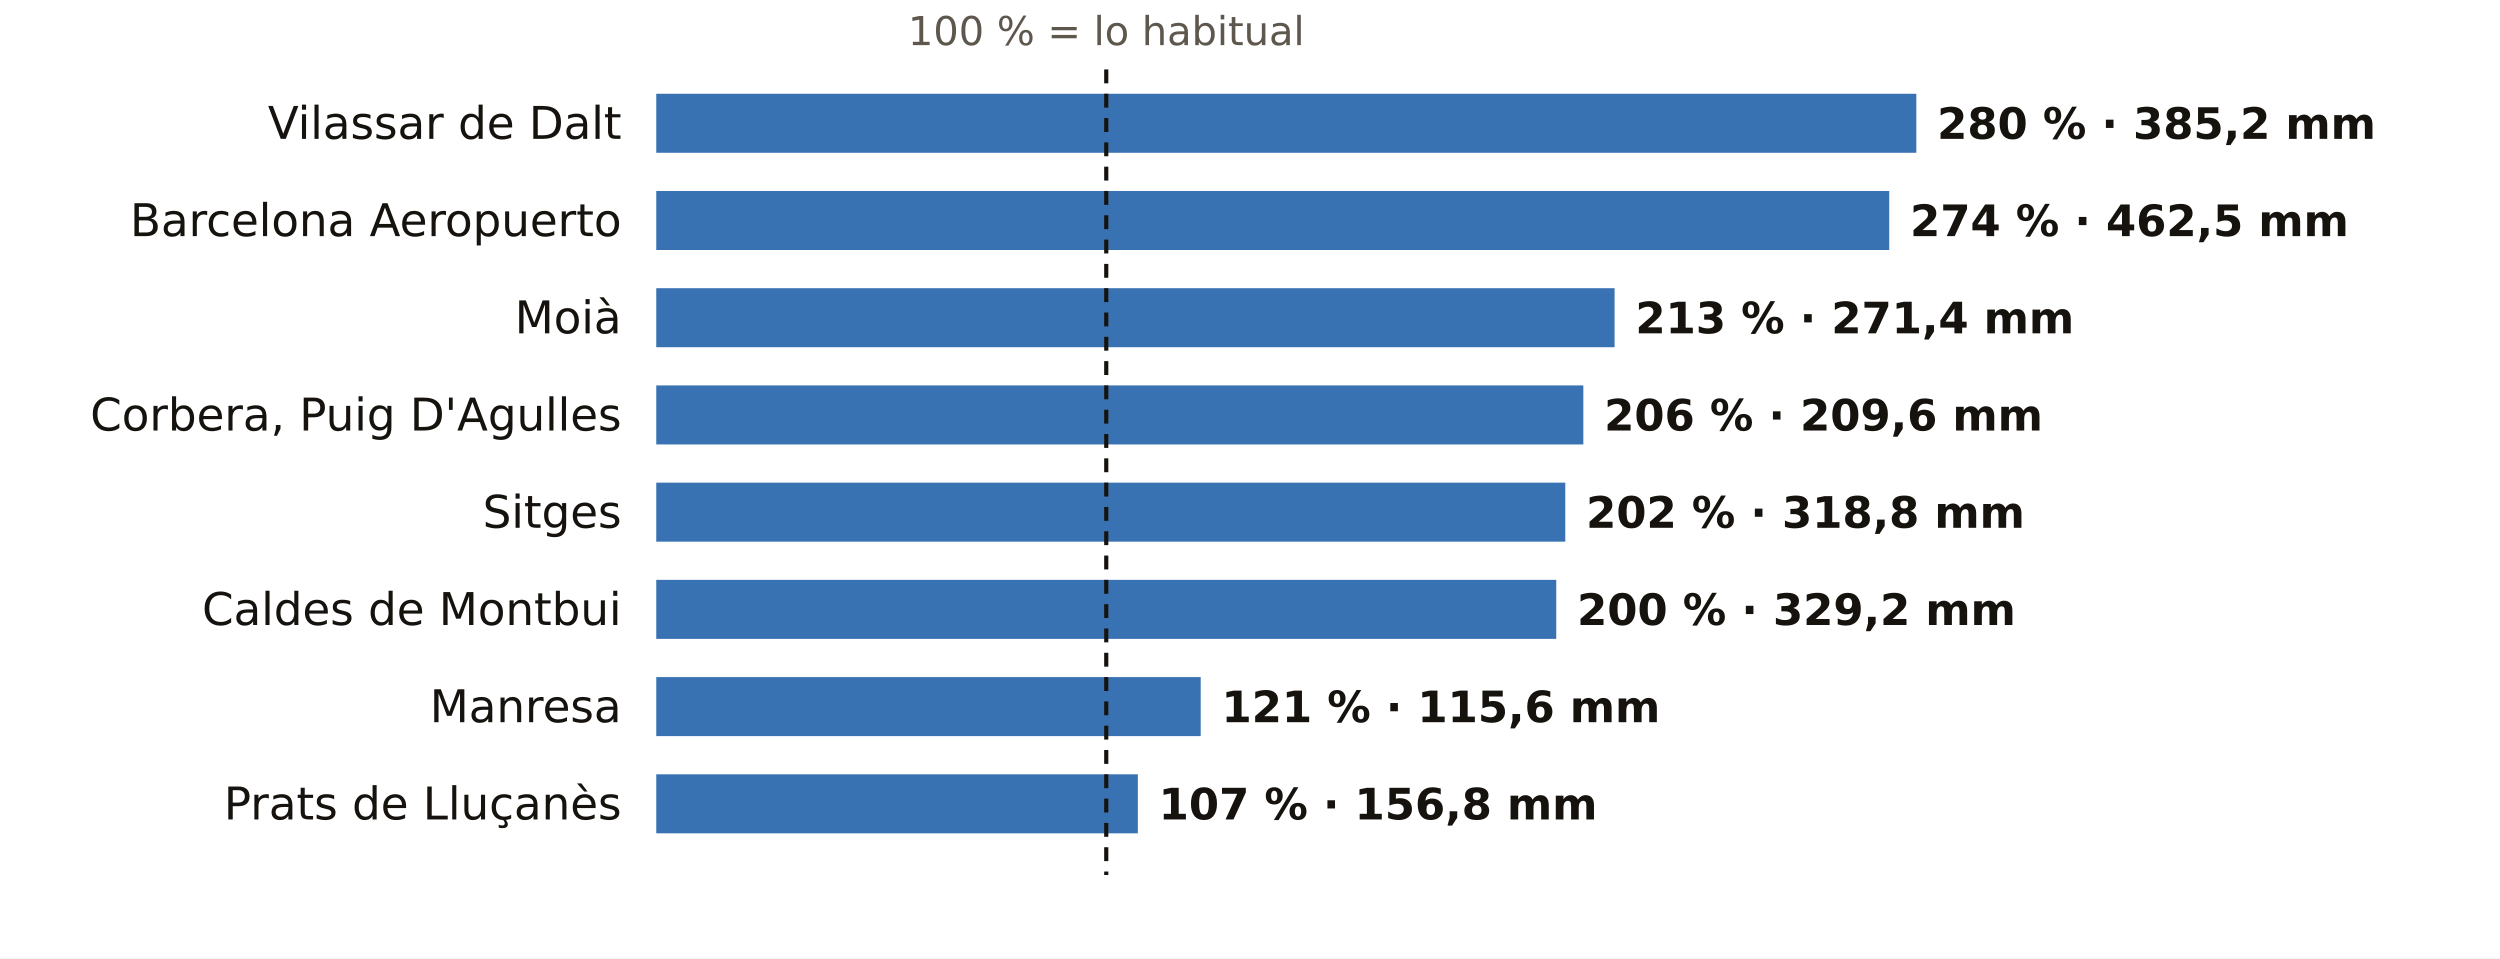
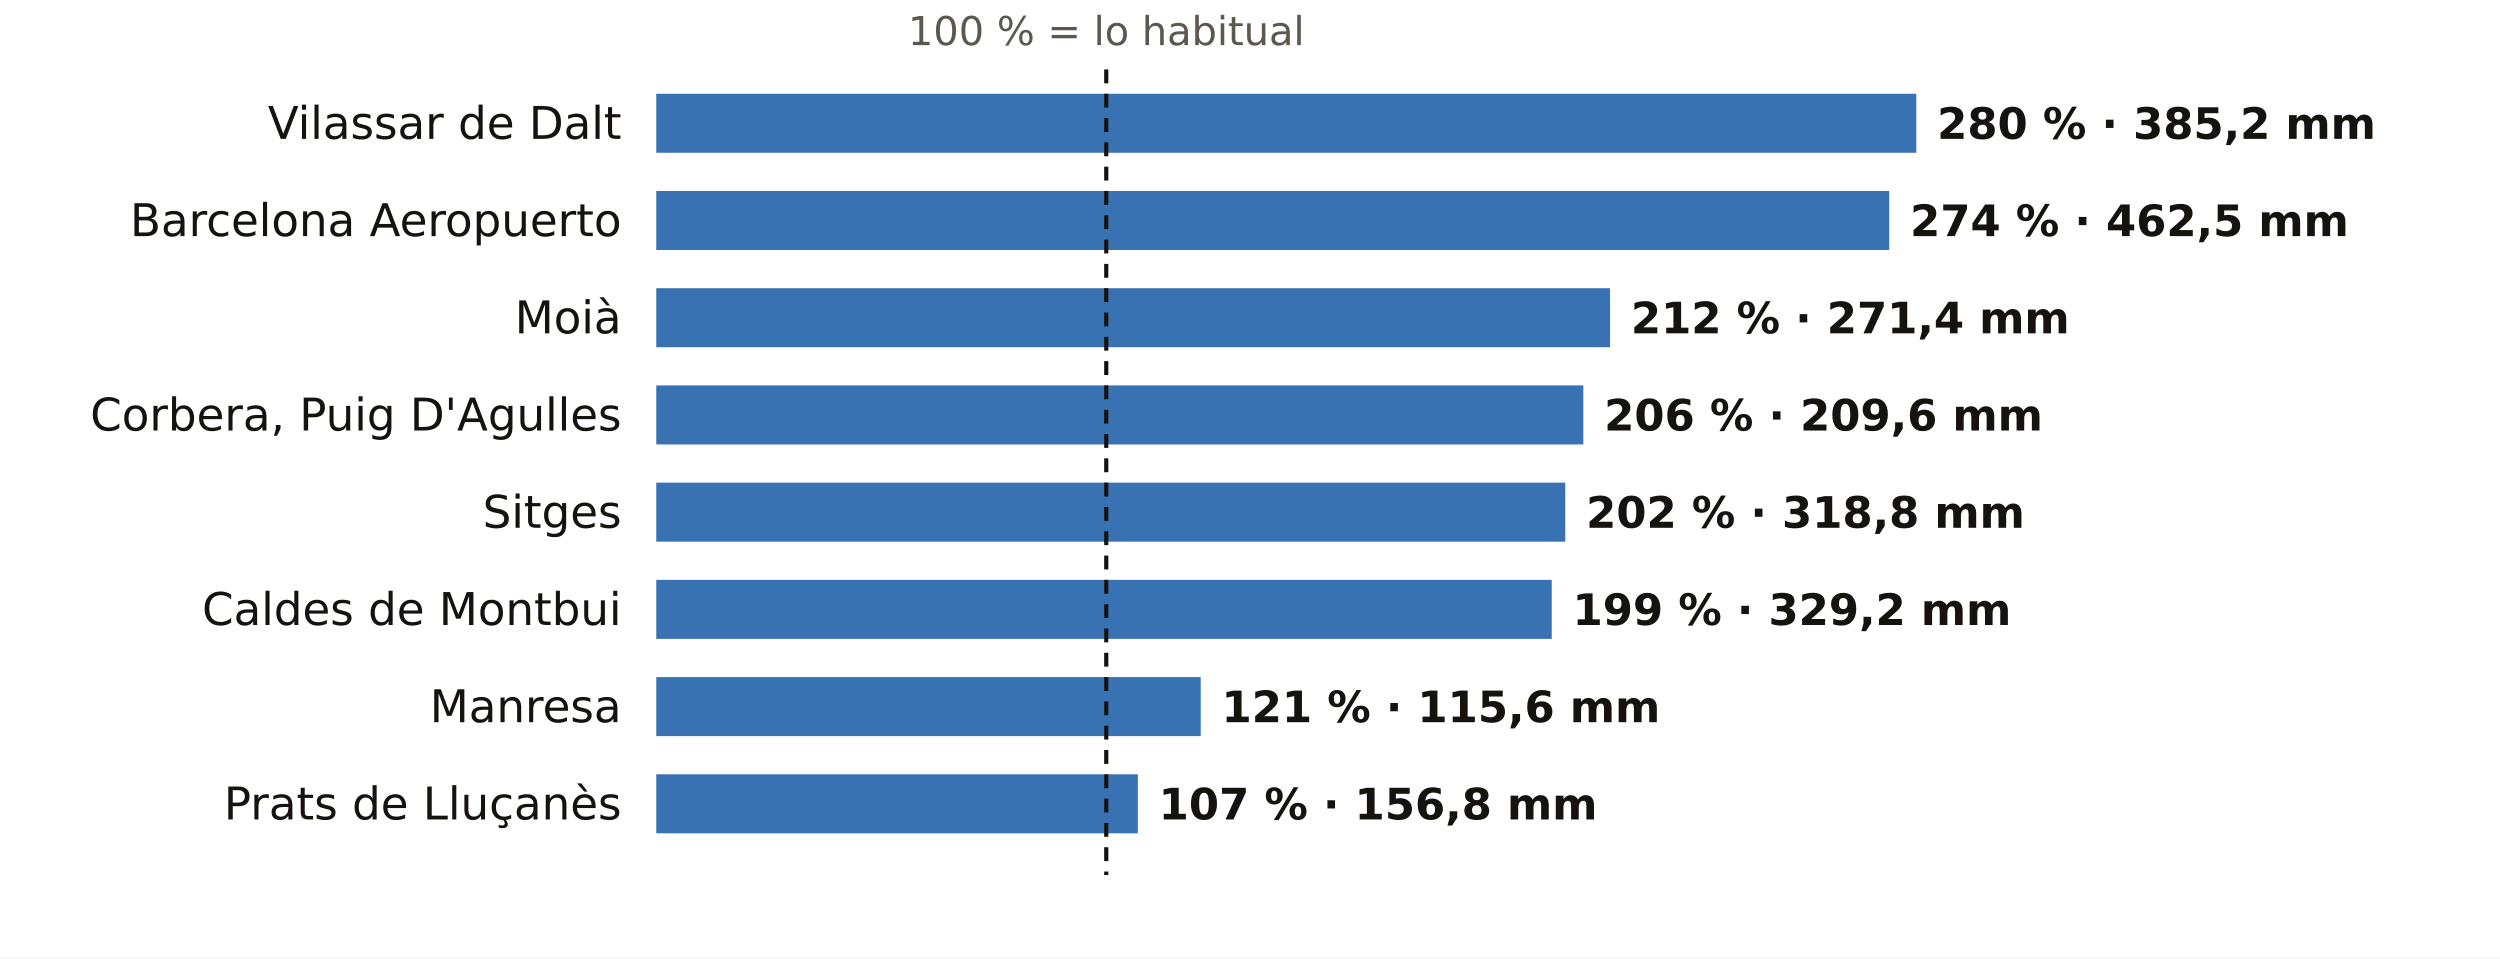
<svg xmlns="http://www.w3.org/2000/svg" viewBox="0 0 720 276" width="720" height="276" role="img" aria-label="El otoño en los pluviómetros de AEMET de Barcelona: % de lo habitual">
  <rect width="720" height="276" fill="#FFFFFF" />
  <text x="318.6" y="13.0" font-size="11.5" fill="#5E574E" text-anchor="middle" font-weight="400" font-family="Public Sans, DejaVu Sans, Arial, sans-serif">100 % = lo habitual</text>
  <text x="179.0" y="40.0" font-size="13" fill="#16130F" text-anchor="end" font-weight="500" font-family="Public Sans, DejaVu Sans, Arial, sans-serif">Vilassar de Dalt</text>
  <rect x="189" y="27" width="362.9" height="17" fill="#1F5FA8" opacity="0.88" />
  <text x="557.9" y="40.0" font-size="12.5" fill="#16130F" text-anchor="start" font-weight="600" font-family="Public Sans, DejaVu Sans, Arial, sans-serif">280 % · 385,2 mm</text>
  <text x="179.0" y="68.0" font-size="13" fill="#16130F" text-anchor="end" font-weight="500" font-family="Public Sans, DejaVu Sans, Arial, sans-serif">Barcelona Aeropuerto</text>
  <rect x="189" y="55" width="355.1" height="17" fill="#1F5FA8" opacity="0.88" />
  <text x="550.1" y="68.0" font-size="12.5" fill="#16130F" text-anchor="start" font-weight="600" font-family="Public Sans, DejaVu Sans, Arial, sans-serif">274 % · 462,5 mm</text>
  <text x="179.0" y="96.0" font-size="13" fill="#16130F" text-anchor="end" font-weight="500" font-family="Public Sans, DejaVu Sans, Arial, sans-serif">Moià</text>
-   <rect x="189" y="83" width="276.0" height="17" fill="#1F5FA8" opacity="0.88" />
-   <text x="471.0" y="96.0" font-size="12.5" fill="#16130F" text-anchor="start" font-weight="600" font-family="Public Sans, DejaVu Sans, Arial, sans-serif">213 % · 271,4 mm</text>
+   <rect x="189" y="83" width="274.7" height="17" fill="#1F5FA8" opacity="0.88" />
+   <text x="469.7" y="96.0" font-size="12.5" fill="#16130F" text-anchor="start" font-weight="600" font-family="Public Sans, DejaVu Sans, Arial, sans-serif">212 % · 271,4 mm</text>
  <text x="179.0" y="124.0" font-size="13" fill="#16130F" text-anchor="end" font-weight="500" font-family="Public Sans, DejaVu Sans, Arial, sans-serif">Corbera, Puig D'Agulles</text>
  <rect x="189" y="111" width="267.0" height="17" fill="#1F5FA8" opacity="0.88" />
  <text x="462.0" y="124.0" font-size="12.5" fill="#16130F" text-anchor="start" font-weight="600" font-family="Public Sans, DejaVu Sans, Arial, sans-serif">206 % · 209,6 mm</text>
  <text x="179.0" y="152.0" font-size="13" fill="#16130F" text-anchor="end" font-weight="500" font-family="Public Sans, DejaVu Sans, Arial, sans-serif">Sitges</text>
  <rect x="189" y="139" width="261.8" height="17" fill="#1F5FA8" opacity="0.88" />
  <text x="456.8" y="152.0" font-size="12.5" fill="#16130F" text-anchor="start" font-weight="600" font-family="Public Sans, DejaVu Sans, Arial, sans-serif">202 % · 318,8 mm</text>
  <text x="179.0" y="180.0" font-size="13" fill="#16130F" text-anchor="end" font-weight="500" font-family="Public Sans, DejaVu Sans, Arial, sans-serif">Caldes de Montbui</text>
-   <rect x="189" y="167" width="259.2" height="17" fill="#1F5FA8" opacity="0.88" />
-   <text x="454.2" y="180.0" font-size="12.5" fill="#16130F" text-anchor="start" font-weight="600" font-family="Public Sans, DejaVu Sans, Arial, sans-serif">200 % · 329,2 mm</text>
+   <rect x="189" y="167" width="257.9" height="17" fill="#1F5FA8" opacity="0.88" />
+   <text x="452.9" y="180.0" font-size="12.5" fill="#16130F" text-anchor="start" font-weight="600" font-family="Public Sans, DejaVu Sans, Arial, sans-serif">199 % · 329,2 mm</text>
  <text x="179.0" y="208.0" font-size="13" fill="#16130F" text-anchor="end" font-weight="500" font-family="Public Sans, DejaVu Sans, Arial, sans-serif">Manresa</text>
  <rect x="189" y="195" width="156.8" height="17" fill="#1F5FA8" opacity="0.88" />
  <text x="351.8" y="208.0" font-size="12.5" fill="#16130F" text-anchor="start" font-weight="600" font-family="Public Sans, DejaVu Sans, Arial, sans-serif">121 % · 115,6 mm</text>
  <text x="179.0" y="236.0" font-size="13" fill="#16130F" text-anchor="end" font-weight="500" font-family="Public Sans, DejaVu Sans, Arial, sans-serif">Prats de Lluçanès</text>
  <rect x="189" y="223" width="138.7" height="17" fill="#1F5FA8" opacity="0.88" />
  <text x="333.7" y="236.0" font-size="12.5" fill="#16130F" text-anchor="start" font-weight="600" font-family="Public Sans, DejaVu Sans, Arial, sans-serif">107 % · 156,8 mm</text>
  <line x1="318.6" x2="318.6" y1="20" y2="252" stroke="#16130F" stroke-width="1.2" stroke-dasharray="4 3" />
</svg>
